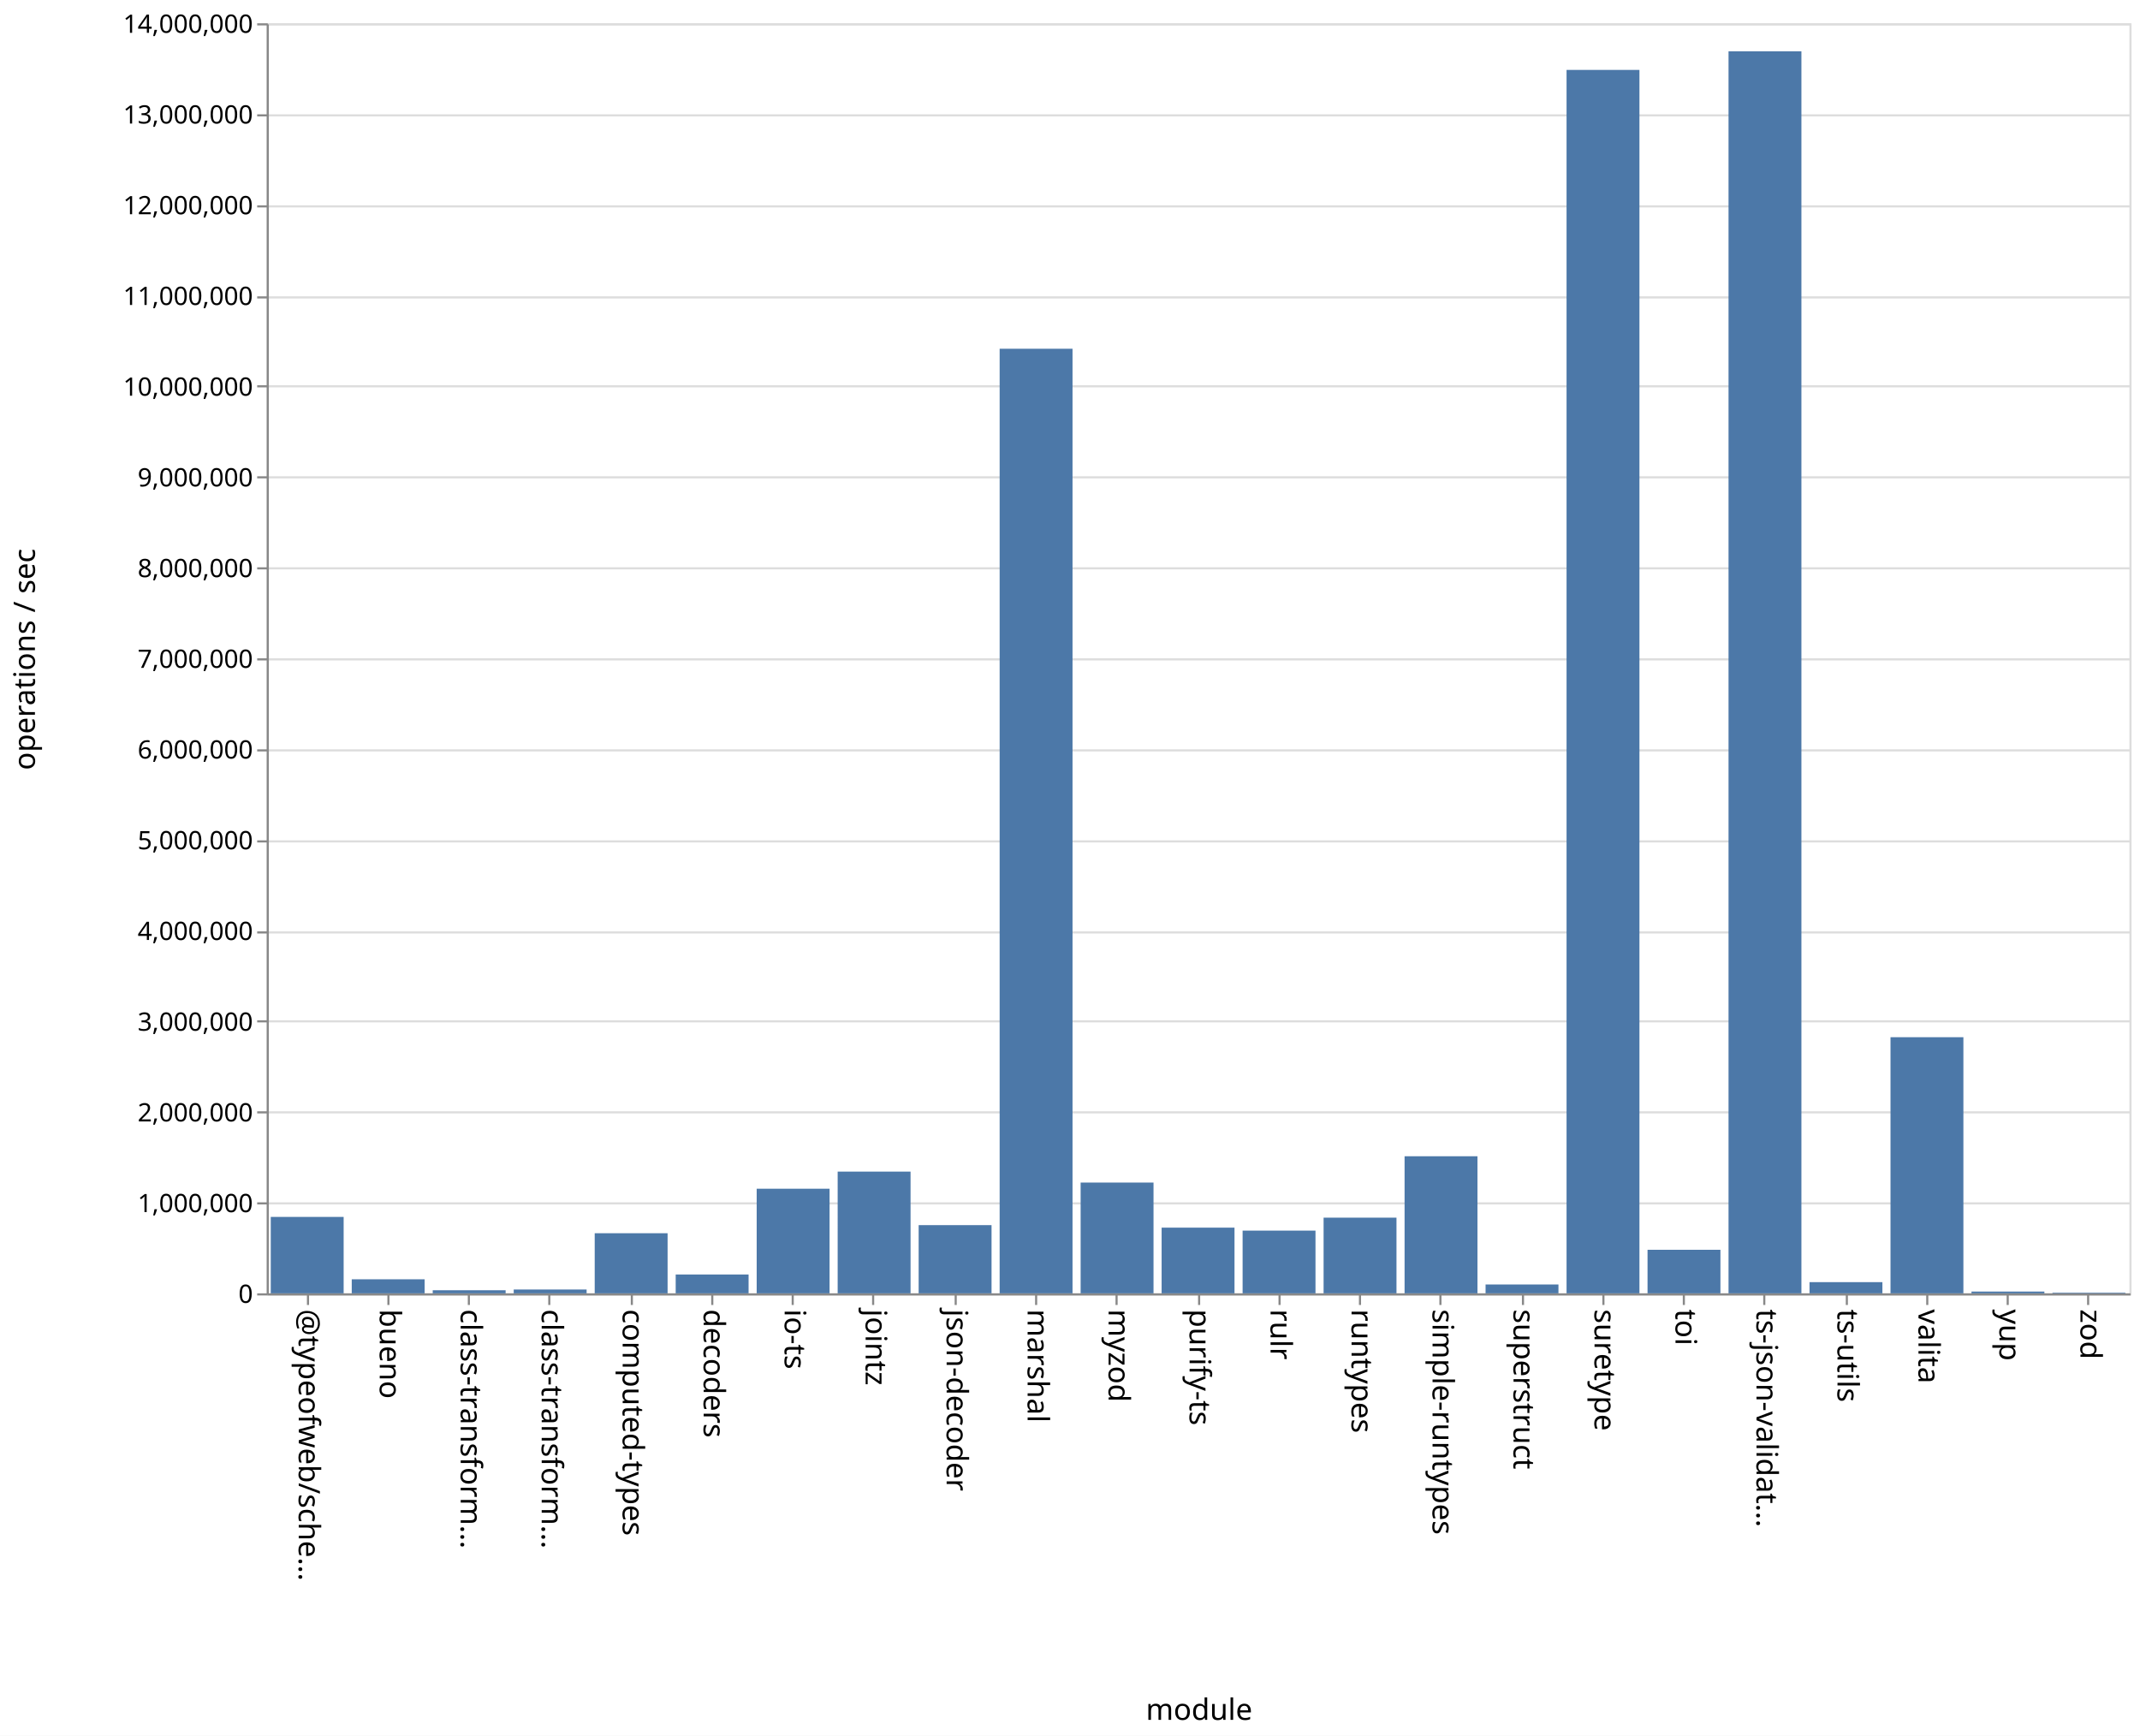
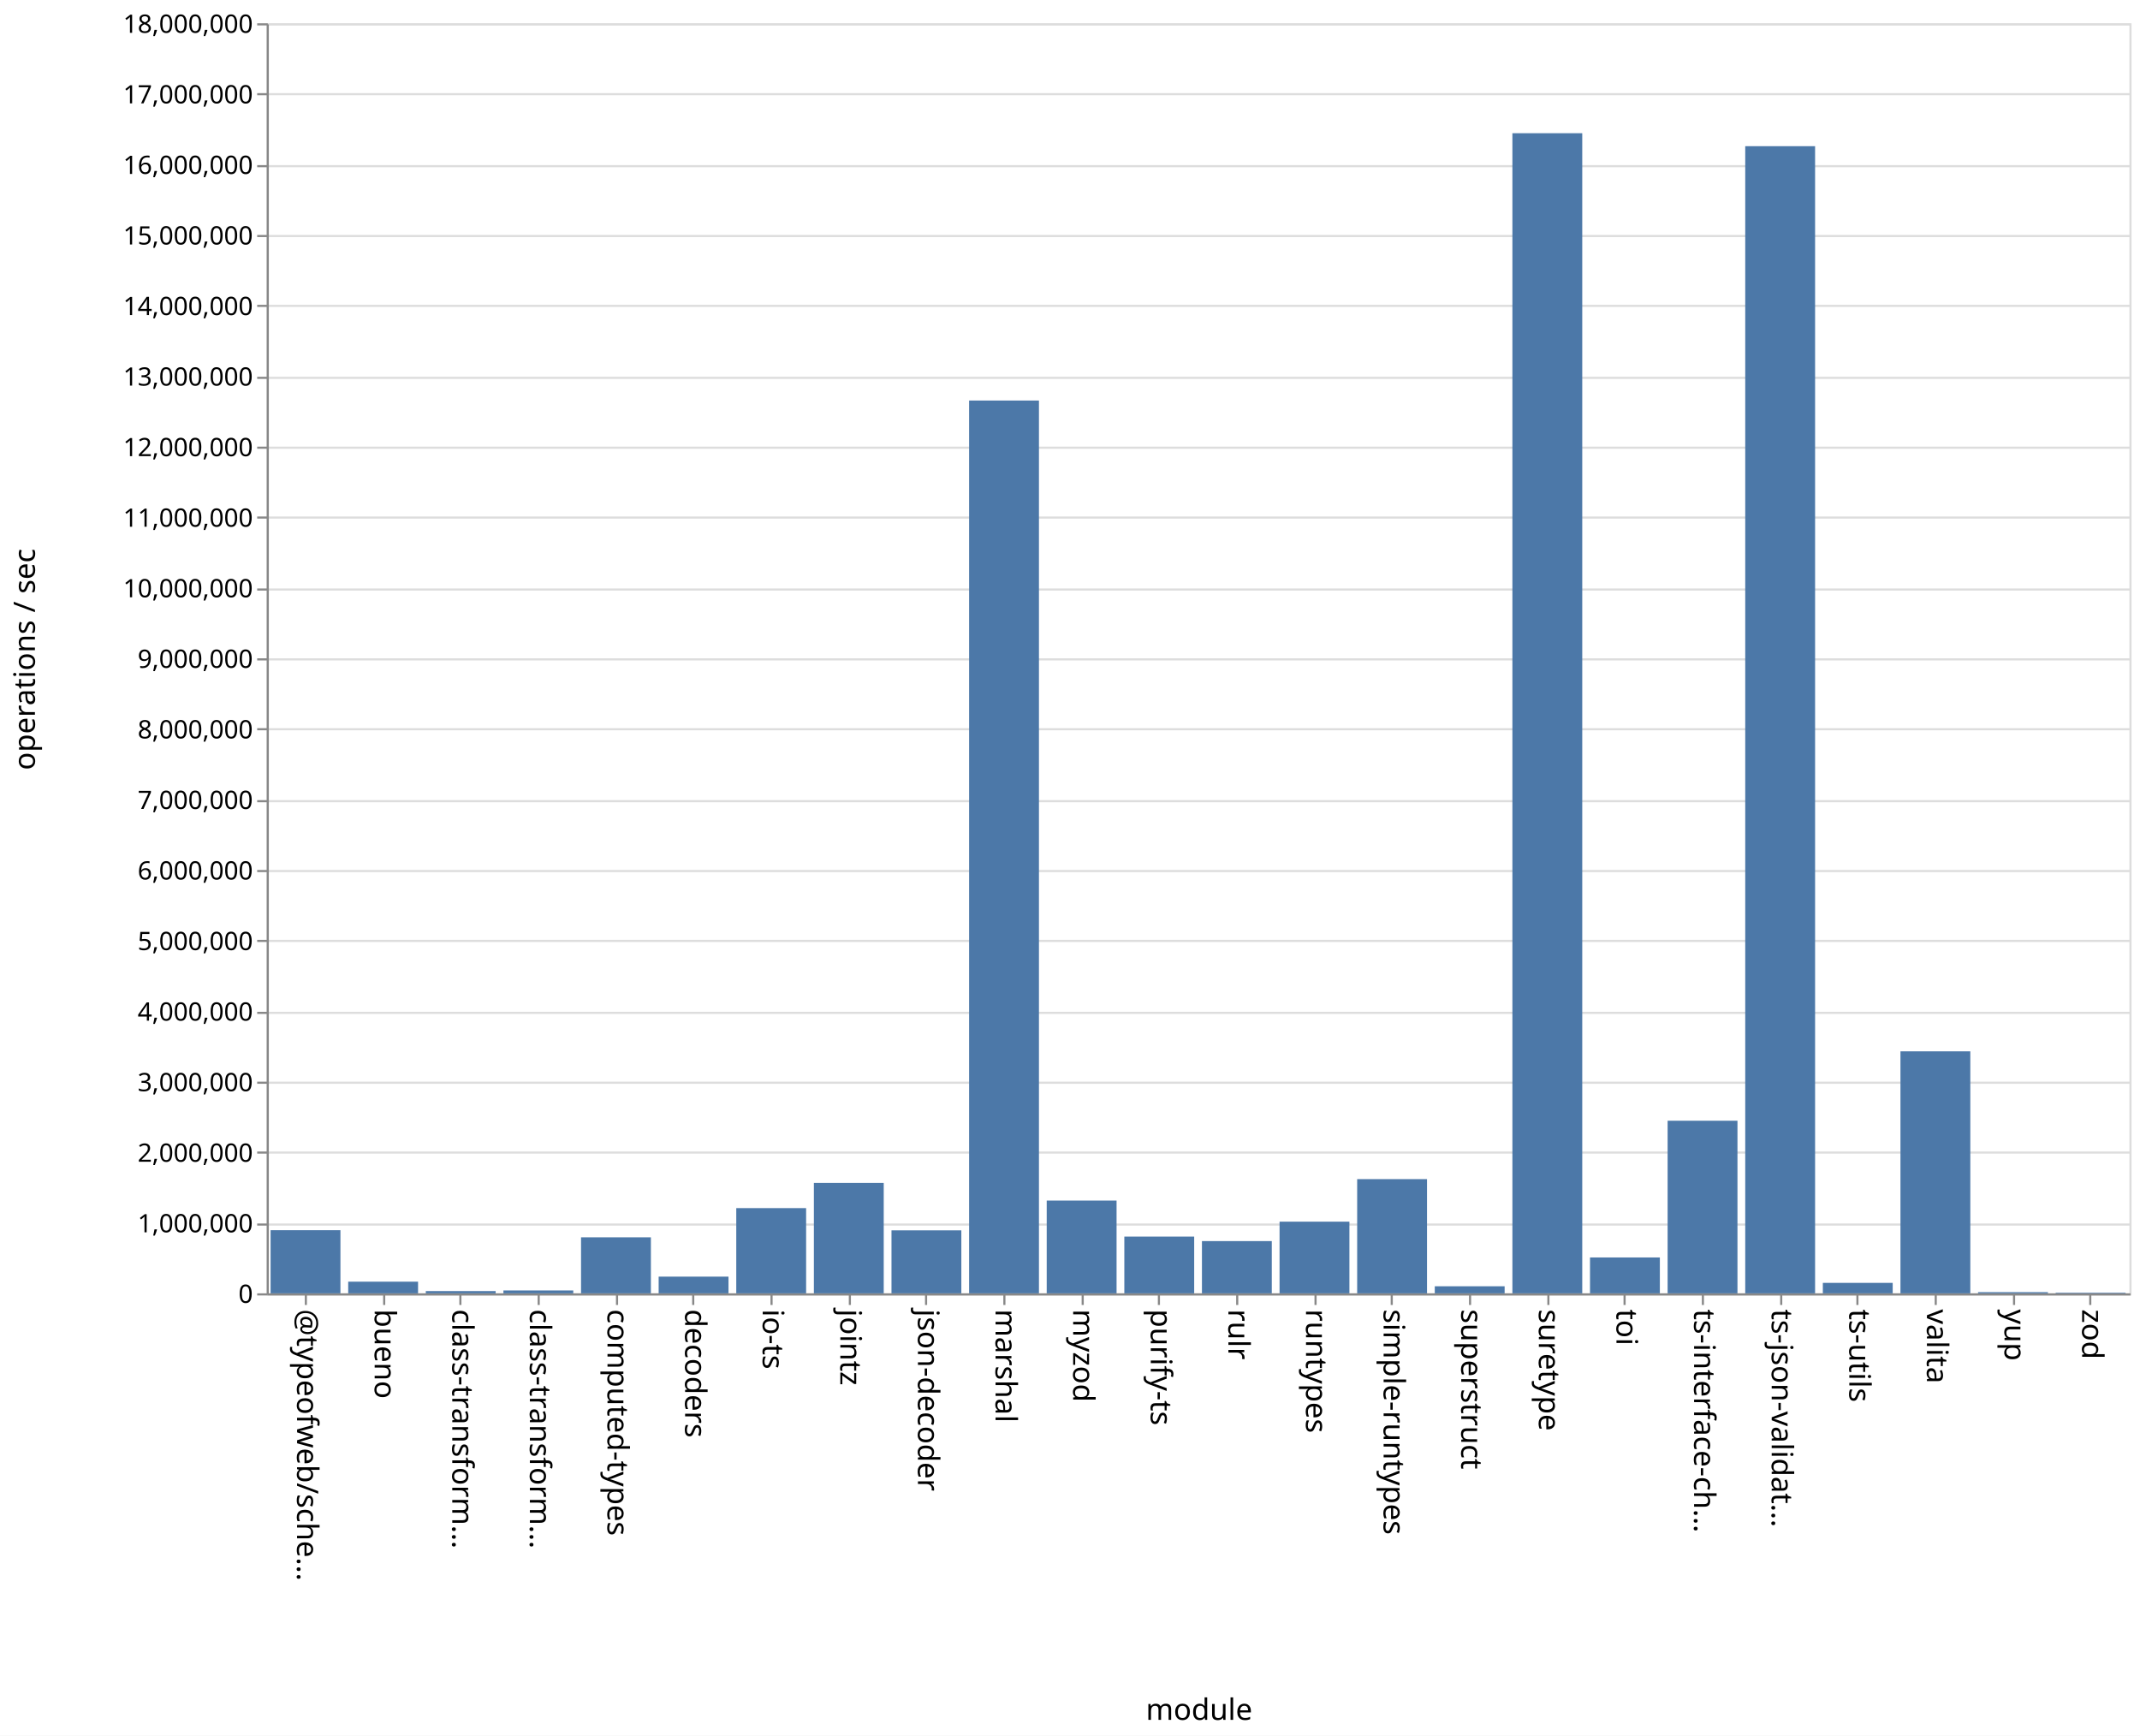
<svg xmlns="http://www.w3.org/2000/svg" class="marks" width="1011" height="820">
  <path fill="#fff" d="M0 0h1011v820H0z" />
  <g class="mark-group role-frame root" aria-roledescription="group mark container" fill="none" stroke-miterlimit="10">
    <path class="background" aria-hidden="true" d="M126.5 11.5h880v600h-880z" stroke="#ddd" />
-     <g class="mark-group role-axis" aria-roledescription="axis" aria-label="Y-axis for a linear scale with values from 0 to 14,000,000">
+     <g class="mark-group role-axis" aria-roledescription="axis" aria-label="Y-axis for a linear scale with values from 0 to 18,000,000">
      <path class="background" aria-hidden="true" d="M126.5 11.5z" pointer-events="none" />
      <g class="mark-rule role-axis-grid" pointer-events="none" stroke="#ddd">
-         <path d="M126.5 611.5h880M126.5 568.5h880M126.5 525.5h880M126.5 482.5h880M126.5 440.5h880M126.5 397.5h880M126.5 354.5h880M126.5 311.5h880M126.5 268.5h880M126.5 225.5h880M126.5 182.5h880M126.5 140.5h880M126.5 97.5h880M126.5 54.5h880M126.5 11.5h880" />
+         <path d="M126.5 611.5h880M126.5 578.5h880M126.5 544.5h880M126.5 511.5h880M126.5 478.5h880M126.5 444.5h880M126.5 411.5h880M126.5 378.5h880M126.5 344.5h880M126.5 311.5h880M126.5 278.5h880M126.5 244.5h880M126.5 211.5h880M126.5 178.5h880M126.5 144.5h880M126.5 111.5h880M126.5 78.5h880M126.5 44.5h880M126.5 11.5h880" />
      </g>
    </g>
-     <g class="mark-group role-axis" aria-roledescription="axis" aria-label="X-axis titled 'module' for a discrete scale with 23 values: @typeofweb/schema, bueno, class-transformer-validator-async, class-transformer-validator-sync, computed-types, ending with zod">
+     <g class="mark-group role-axis" aria-roledescription="axis" aria-label="X-axis titled 'module' for a discrete scale with 24 values: @typeofweb/schema, bueno, class-transformer-validator-async, class-transformer-validator-sync, computed-types, ending with zod">
      <path class="background" aria-hidden="true" d="M126.5 611.5z" pointer-events="none" />
      <g class="mark-rule role-axis-tick" pointer-events="none" stroke="#888">
-         <path d="M145.5 611.5v5M183.5 611.5v5M221.5 611.5v5M259.5 611.5v5M298.5 611.5v5M336.5 611.5v5M374.5 611.5v5M412.5 611.5v5M451.5 611.5v5M489.5 611.5v5M527.5 611.5v5M566.5 611.5v5M604.5 611.5v5M642.5 611.5v5M680.5 611.5v5M719.5 611.5v5M757.5 611.5v5M795.5 611.5v5M833.5 611.5v5M872.5 611.5v5M910.5 611.5v5M948.5 611.5v5M986.5 611.5v5" />
+         <path d="M144.5 611.5v5M181.5 611.5v5M217.5 611.5v5M254.5 611.5v5M291.5 611.5v5M327.5 611.5v5M364.5 611.5v5M401.5 611.5v5M437.5 611.5v5M474.5 611.5v5M511.5 611.5v5M547.5 611.5v5M584.5 611.5v5M621.5 611.5v5M657.5 611.5v5M694.5 611.5v5M731.5 611.5v5M767.5 611.5v5M804.5 611.5v5M841.5 611.5v5M877.5 611.5v5M914.5 611.5v5M951.5 611.5v5M987.5 611.5v5" />
      </g>
      <g class="mark-text role-axis-label" pointer-events="none" font-family="sans-serif" font-size="14" fill="#000">
-         <text transform="rotate(90 -238.685 379.815)">@typeofweb/sche…</text>
-         <text transform="rotate(90 -219.554 398.946)">bueno</text>
-         <text transform="rotate(90 -200.424 418.076)">class-transform…</text>
-         <text transform="rotate(90 -181.293 437.207)">class-transform…</text>
-         <text transform="rotate(90 -162.163 456.337)">computed-types</text>
-         <text transform="rotate(90 -143.033 475.467)">decoders</text>
-         <text transform="rotate(90 -123.902 494.598)">io-ts</text>
-         <text transform="rotate(90 -104.772 513.728)">jointz</text>
-         <text transform="rotate(90 -85.641 532.859)">json-decoder</text>
-         <text transform="rotate(90 -66.51 551.99)">marshal</text>
-         <text transform="rotate(90 -47.38 571.12)">myzod</text>
-         <text transform="rotate(90 -28.25 590.25)">purify-ts</text>
-         <text transform="rotate(90 -9.12 609.38)">rulr</text>
-         <text transform="rotate(90 10.01 628.51)">runtypes</text>
-         <text transform="rotate(90 29.141 647.641)">simple-runtypes</text>
-         <text transform="rotate(90 48.272 666.772)">superstruct</text>
-         <text transform="rotate(90 67.402 685.902)">suretype</text>
-         <text transform="rotate(90 86.533 705.033)">toi</text>
-         <text transform="rotate(90 105.663 724.163)">ts-json-validat…</text>
-         <text transform="rotate(90 124.793 743.293)">ts-utils</text>
-         <text transform="rotate(90 143.924 762.424)">valita</text>
-         <text transform="rotate(90 163.054 781.554)">yup</text>
-         <text transform="rotate(90 182.185 800.685)">zod</text>
+         <text transform="rotate(90 -239.083 379.417)">@typeofweb/sche…</text>
+         <text transform="rotate(90 -220.75 397.75)">bueno</text>
+         <text transform="rotate(90 -202.417 416.083)">class-transform…</text>
+         <text transform="rotate(90 -184.083 434.417)">class-transform…</text>
+         <text transform="rotate(90 -165.75 452.75)">computed-types</text>
+         <text transform="rotate(90 -147.417 471.083)">decoders</text>
+         <text transform="rotate(90 -129.083 489.417)">io-ts</text>
+         <text transform="rotate(90 -110.75 507.75)">jointz</text>
+         <text transform="rotate(90 -92.417 526.083)">json-decoder</text>
+         <text transform="rotate(90 -74.083 544.417)">marshal</text>
+         <text transform="rotate(90 -55.75 562.75)">myzod</text>
+         <text transform="rotate(90 -37.417 581.083)">purify-ts</text>
+         <text transform="rotate(90 -19.083 599.417)">rulr</text>
+         <text transform="rotate(90 -.75 617.75)">runtypes</text>
+         <text transform="rotate(90 17.583 636.083)">simple-runtypes</text>
+         <text transform="rotate(90 35.917 654.417)">superstruct</text>
+         <text transform="rotate(90 54.25 672.75)">suretype</text>
+         <text transform="rotate(90 72.583 691.083)">toi</text>
+         <text transform="rotate(90 90.917 709.417)">ts-interface-ch…</text>
+         <text transform="rotate(90 109.25 727.75)">ts-json-validat…</text>
+         <text transform="rotate(90 127.583 746.083)">ts-utils</text>
+         <text transform="rotate(90 145.917 764.417)">valita</text>
+         <text transform="rotate(90 164.25 782.75)">yup</text>
+         <text transform="rotate(90 182.583 801.083)">zod</text>
      </g>
      <path stroke="#888" d="M126.5 611.5h880" class="mark-rule role-axis-domain" pointer-events="none" />
      <text text-anchor="middle" transform="translate(566.5 812.5)" font-family="sans-serif" font-size="14" fill="#000" class="mark-text role-axis-title" pointer-events="none">module</text>
    </g>
-     <g class="mark-group role-axis" aria-roledescription="axis" aria-label="Y-axis titled 'operations / sec' for a linear scale with values from 0 to 14,000,000">
+     <g class="mark-group role-axis" aria-roledescription="axis" aria-label="Y-axis titled 'operations / sec' for a linear scale with values from 0 to 18,000,000">
      <path class="background" aria-hidden="true" d="M126.5 11.5z" pointer-events="none" />
      <g class="mark-rule role-axis-tick" pointer-events="none" stroke="#888">
-         <path d="M126.5 611.5h-5M126.5 568.5h-5M126.5 525.5h-5M126.5 482.5h-5M126.5 440.5h-5M126.5 397.5h-5M126.5 354.5h-5M126.5 311.5h-5M126.5 268.5h-5M126.5 225.5h-5M126.5 182.5h-5M126.5 140.5h-5M126.5 97.5h-5M126.5 54.5h-5M126.5 11.5h-5" />
+         <path d="M126.5 611.5h-5M126.5 578.5h-5M126.5 544.5h-5M126.5 511.5h-5M126.5 478.5h-5M126.5 444.5h-5M126.5 411.5h-5M126.5 378.5h-5M126.5 344.5h-5M126.5 311.5h-5M126.5 278.5h-5M126.5 244.5h-5M126.5 211.5h-5M126.5 178.5h-5M126.5 144.5h-5M126.5 111.5h-5M126.5 78.5h-5M126.5 44.5h-5M126.5 11.5h-5" />
      </g>
      <g class="mark-text role-axis-label" pointer-events="none" text-anchor="end" font-family="sans-serif" font-size="12" fill="#000">
        <text transform="translate(119.5 615.5)">0</text>
-         <text transform="translate(119.5 572.643)">1,000,000</text>
-         <text transform="translate(119.5 529.786)">2,000,000</text>
-         <text transform="translate(119.5 486.929)">3,000,000</text>
-         <text transform="translate(119.5 444.071)">4,000,000</text>
-         <text transform="translate(119.5 401.214)">5,000,000</text>
-         <text transform="translate(119.5 358.357)">6,000,000</text>
-         <text transform="translate(119.5 315.5)">7,000,000</text>
-         <text transform="translate(119.5 272.643)">8,000,000</text>
-         <text transform="translate(119.5 229.786)">9,000,000</text>
-         <text transform="translate(119.5 186.929)">10,000,000</text>
-         <text transform="translate(119.5 144.071)">11,000,000</text>
-         <text transform="translate(119.5 101.214)">12,000,000</text>
-         <text transform="translate(119.5 58.357)">13,000,000</text>
-         <text transform="translate(119.5 15.5)">14,000,000</text>
+         <text transform="translate(119.5 582.167)">1,000,000</text>
+         <text transform="translate(119.5 548.833)">2,000,000</text>
+         <text transform="translate(119.5 515.5)">3,000,000</text>
+         <text transform="translate(119.5 482.167)">4,000,000</text>
+         <text transform="translate(119.5 448.833)">5,000,000</text>
+         <text transform="translate(119.5 415.5)">6,000,000</text>
+         <text transform="translate(119.5 382.167)">7,000,000</text>
+         <text transform="translate(119.5 348.833)">8,000,000</text>
+         <text transform="translate(119.5 315.5)">9,000,000</text>
+         <text transform="translate(119.5 282.167)">10,000,000</text>
+         <text transform="translate(119.5 248.833)">11,000,000</text>
+         <text transform="translate(119.5 215.5)">12,000,000</text>
+         <text transform="translate(119.5 182.167)">13,000,000</text>
+         <text transform="translate(119.5 148.833)">14,000,000</text>
+         <text transform="translate(119.5 115.5)">15,000,000</text>
+         <text transform="translate(119.5 82.167)">16,000,000</text>
+         <text transform="translate(119.5 48.833)">17,000,000</text>
+         <text transform="translate(119.5 15.5)">18,000,000</text>
      </g>
      <path stroke="#888" d="M126.5 611.5v-600" class="mark-rule role-axis-domain" pointer-events="none" />
      <text text-anchor="middle" transform="rotate(-90 164 147.5)" font-family="sans-serif" font-size="14" fill="#000" class="mark-text role-axis-title" pointer-events="none">operations / sec</text>
    </g>
    <g class="mark-rect role-mark marks" aria-roledescription="rect mark container" fill="#4c78a8">
-       <path d="M166.174 604.363h34.435V611h-34.435zM204.435 609.528h34.435V611h-34.435zM242.696 609.19h34.434V611h-34.434zM280.957 582.601h34.434V611h-34.434zM319.217 602.089h34.435V611h-34.435zM357.478 561.588h34.435V611h-34.435zM395.74 553.5h34.434V611h-34.435zM434 578.787h34.435V611H434zM472.26 164.752h34.436V611H472.26zM510.522 558.654h34.435V611h-34.435zM548.783 579.969h34.434V611h-34.434zM587.043 581.372h34.435V611h-34.435zM625.304 575.245h34.435V611h-34.435zM663.565 546.23H698V611h-34.435zM701.826 606.806h34.435V611h-34.435zM740.087 33.029h34.435V611h-34.435zM778.348 590.436h34.435V611h-34.435zM816.609 24.234h34.434V611H816.61zM854.87 605.711h34.434V611H854.87zM127.913 574.895h34.435V611h-34.435zM893.13 490.01h34.435V611H893.13zM931.391 610.166h34.435V611h-34.435zM969.652 610.693h34.435V611h-34.435z" />
+       <path d="M164.5 605.49h33V611h-33zM201.167 609.935h33V611h-33zM237.833 609.63h33V611h-33zM274.5 584.535h33V611h-33zM311.167 603.108h33V611h-33zM347.833 570.739h33V611h-33zM384.5 558.833h33V611h-33zM421.167 581.242h33V611h-33zM457.833 189.222h33V611h-33zM494.5 567.178h33V611h-33zM531.167 584.186h33V611h-33zM567.833 586.315h33V611h-33zM604.5 577.14h33V611h-33zM641.167 557.047h33V611h-33zM677.833 607.66h33V611h-33zM714.5 62.933h33V611h-33zM751.167 594.05h33V611h-33zM787.833 529.452h33V611h-33zM824.5 69.06h33V611h-33zM861.167 606.054h33V611h-33zM127.833 581.168h33V611h-33zM897.833 496.673h33V611h-33zM934.5 610.435h33V611h-33zM971.167 610.713h33V611h-33z" />
    </g>
  </g>
</svg>
